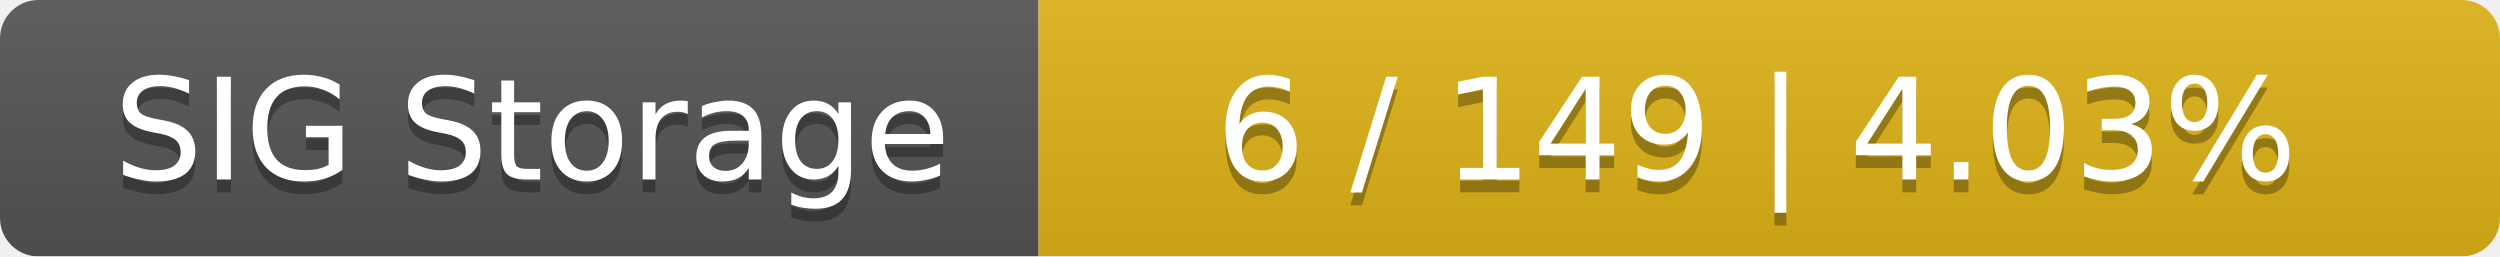
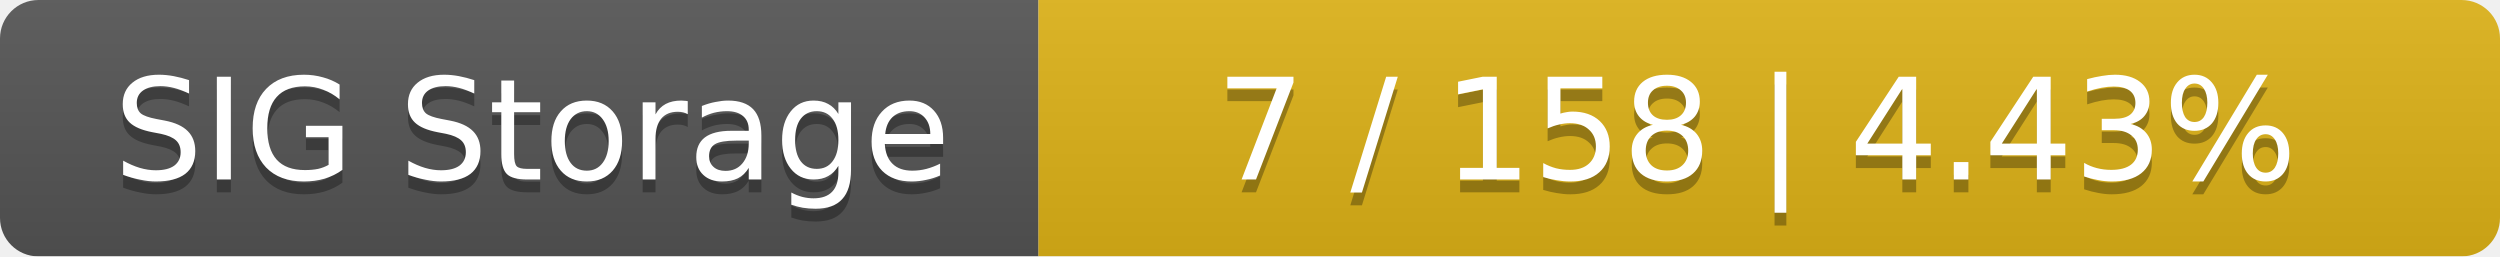
<svg xmlns="http://www.w3.org/2000/svg" width="195" height="20">
  <linearGradient id="smooth" x2="0" y2="100%">
    <stop offset="0" stop-color="#bbb" stop-opacity=".1" />
    <stop offset="1" stop-opacity=".1" />
  </linearGradient>
  <mask id="round">
    <rect width="195" height="20" rx="3" fill="#fff" />
  </mask>
  <g mask="url(#round)">
    <rect width="81" height="20" fill="#555" />
    <rect x="81" width="114" height="20" fill="#dfb317" />
    <rect width="195" height="20" fill="url(#smooth)" />
  </g>
  <g fill="#fff" text-anchor="middle" font-family="DejaVu Sans,Verdana,Geneva,sans-serif" font-size="11">
    <text x="41.5" y="15" fill="#010101" fill-opacity=".3">SIG Storage</text>
    <text x="41.5" y="14">SIG Storage</text>
-     <text x="137" y="15" fill="#010101" fill-opacity=".3">6 / 149    |    4.03%</text>
-     <text x="137" y="14">6 / 149    |    4.03%</text>
+     <text x="137" y="15" fill="#010101" fill-opacity=".3">7 / 158    |    4.43%</text>
+     <text x="137" y="14">7 / 158    |    4.43%</text>
  </g>
</svg>
